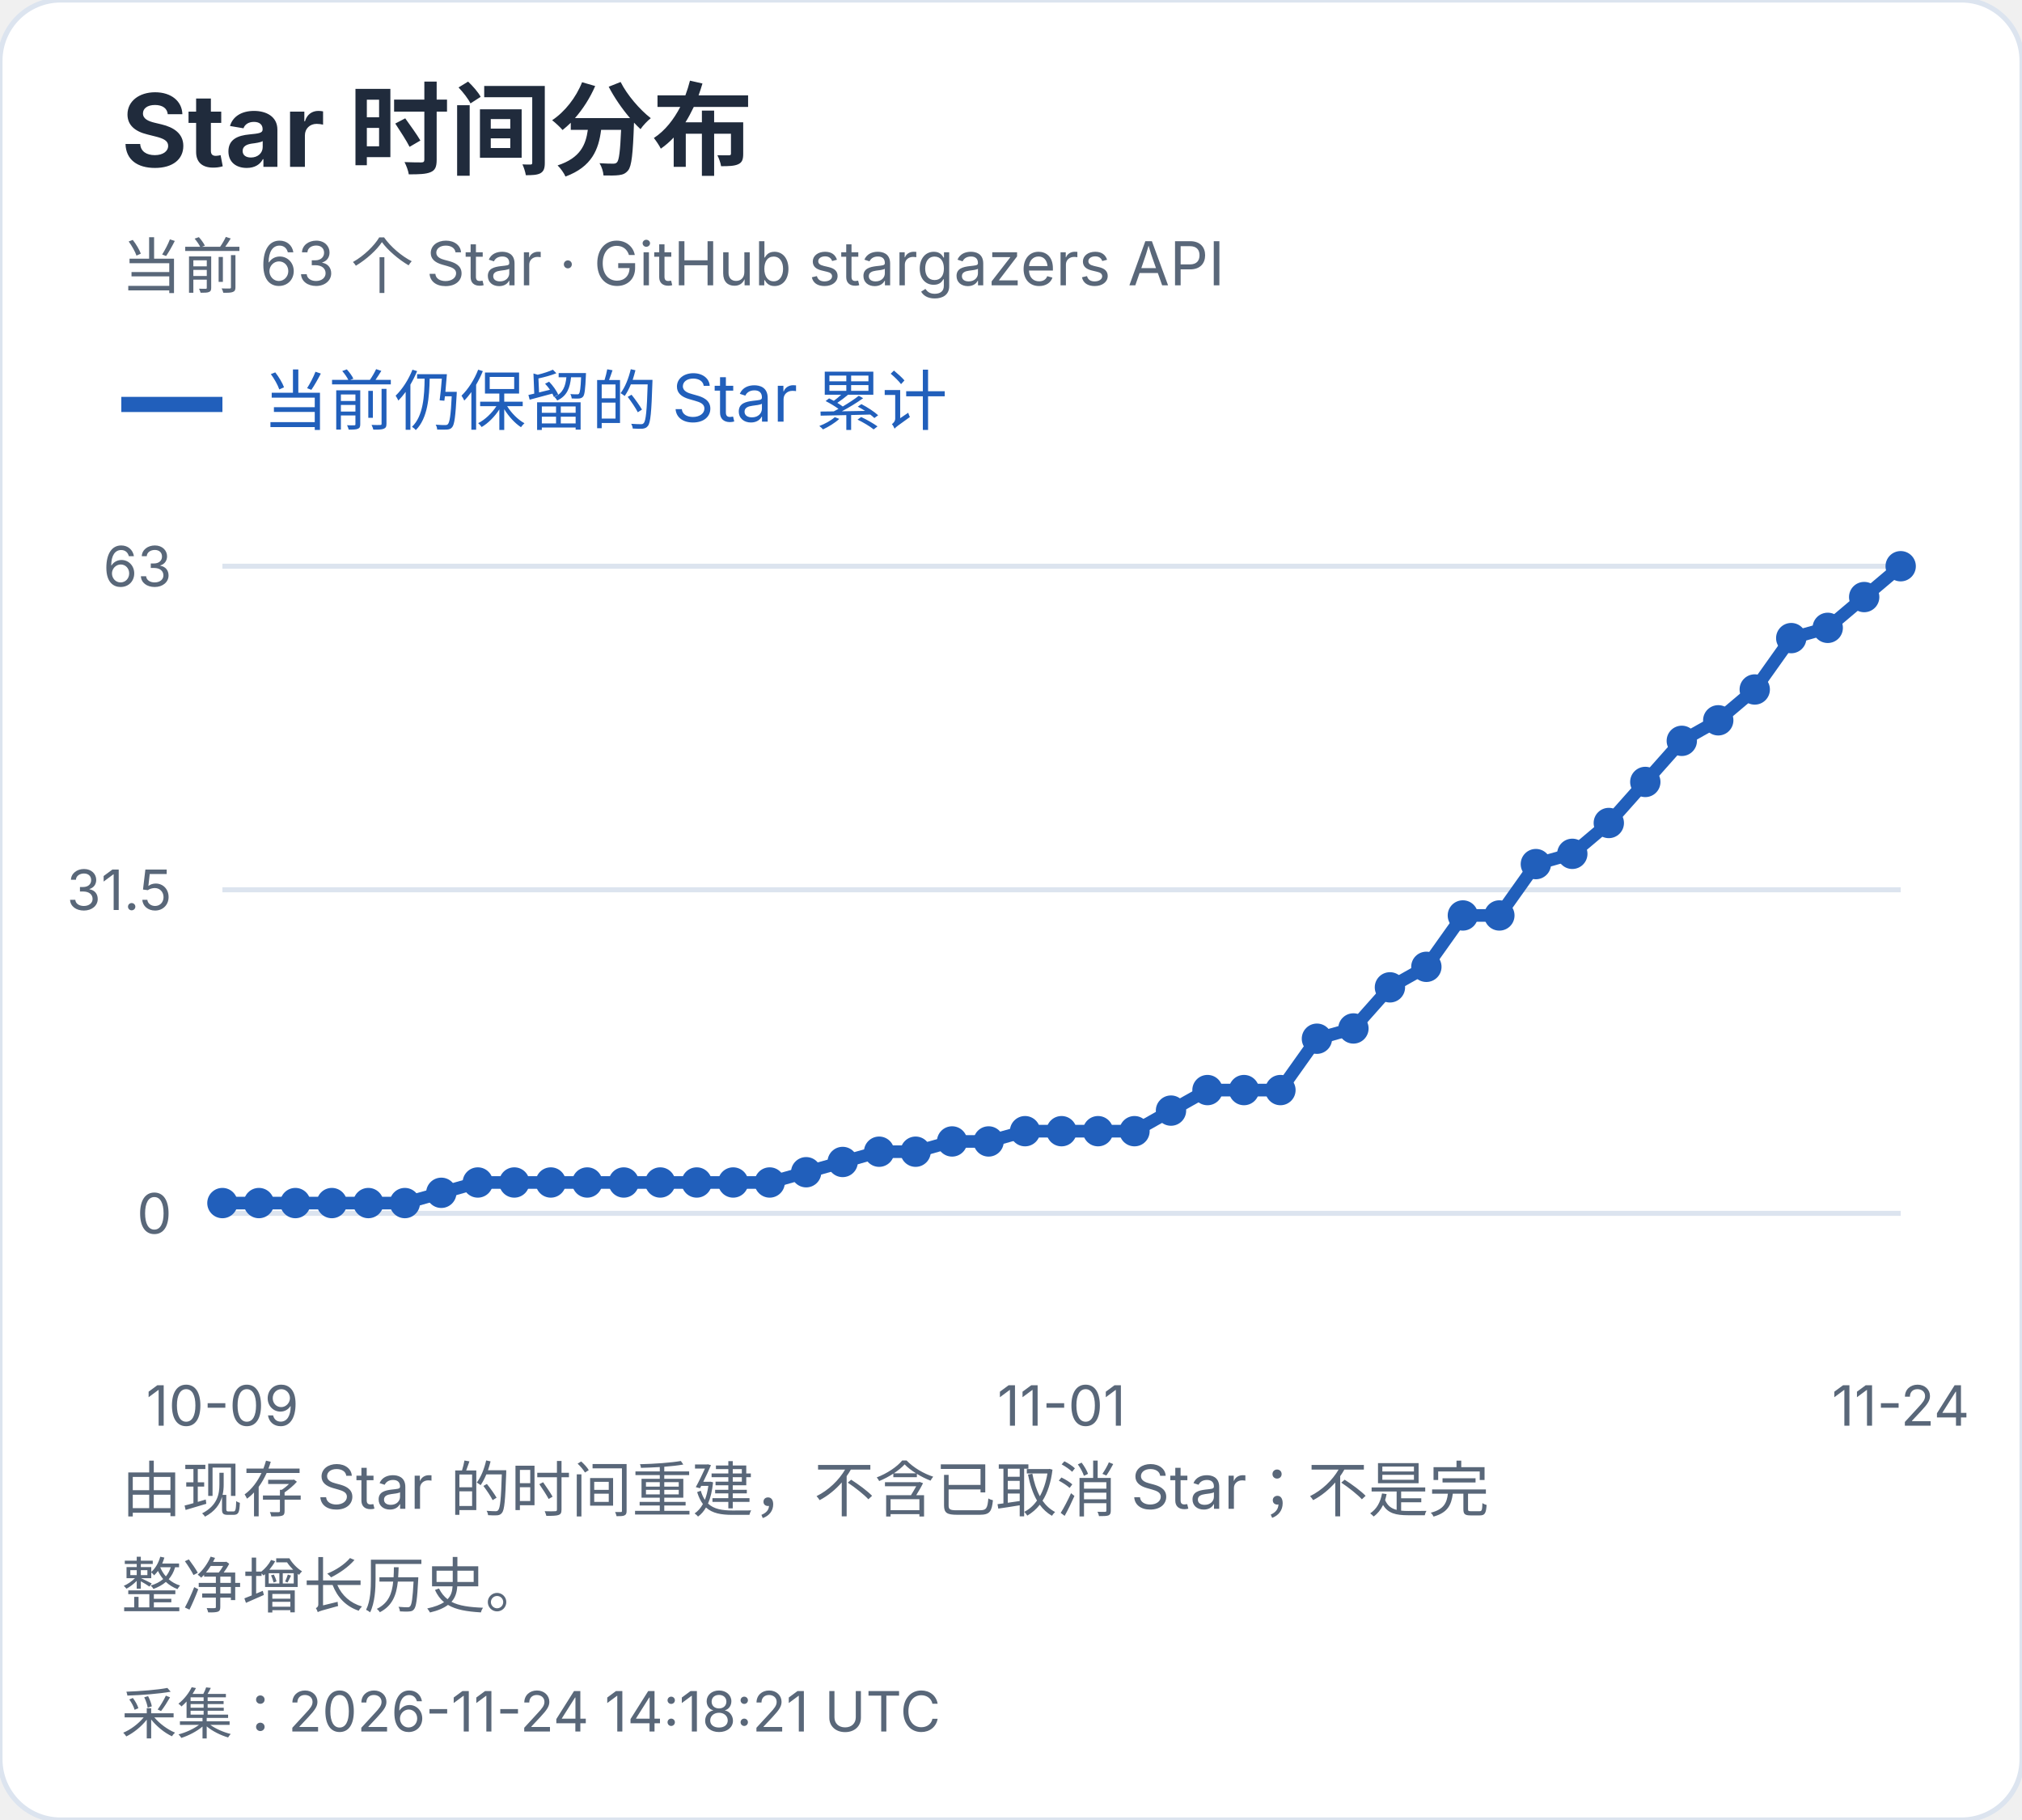
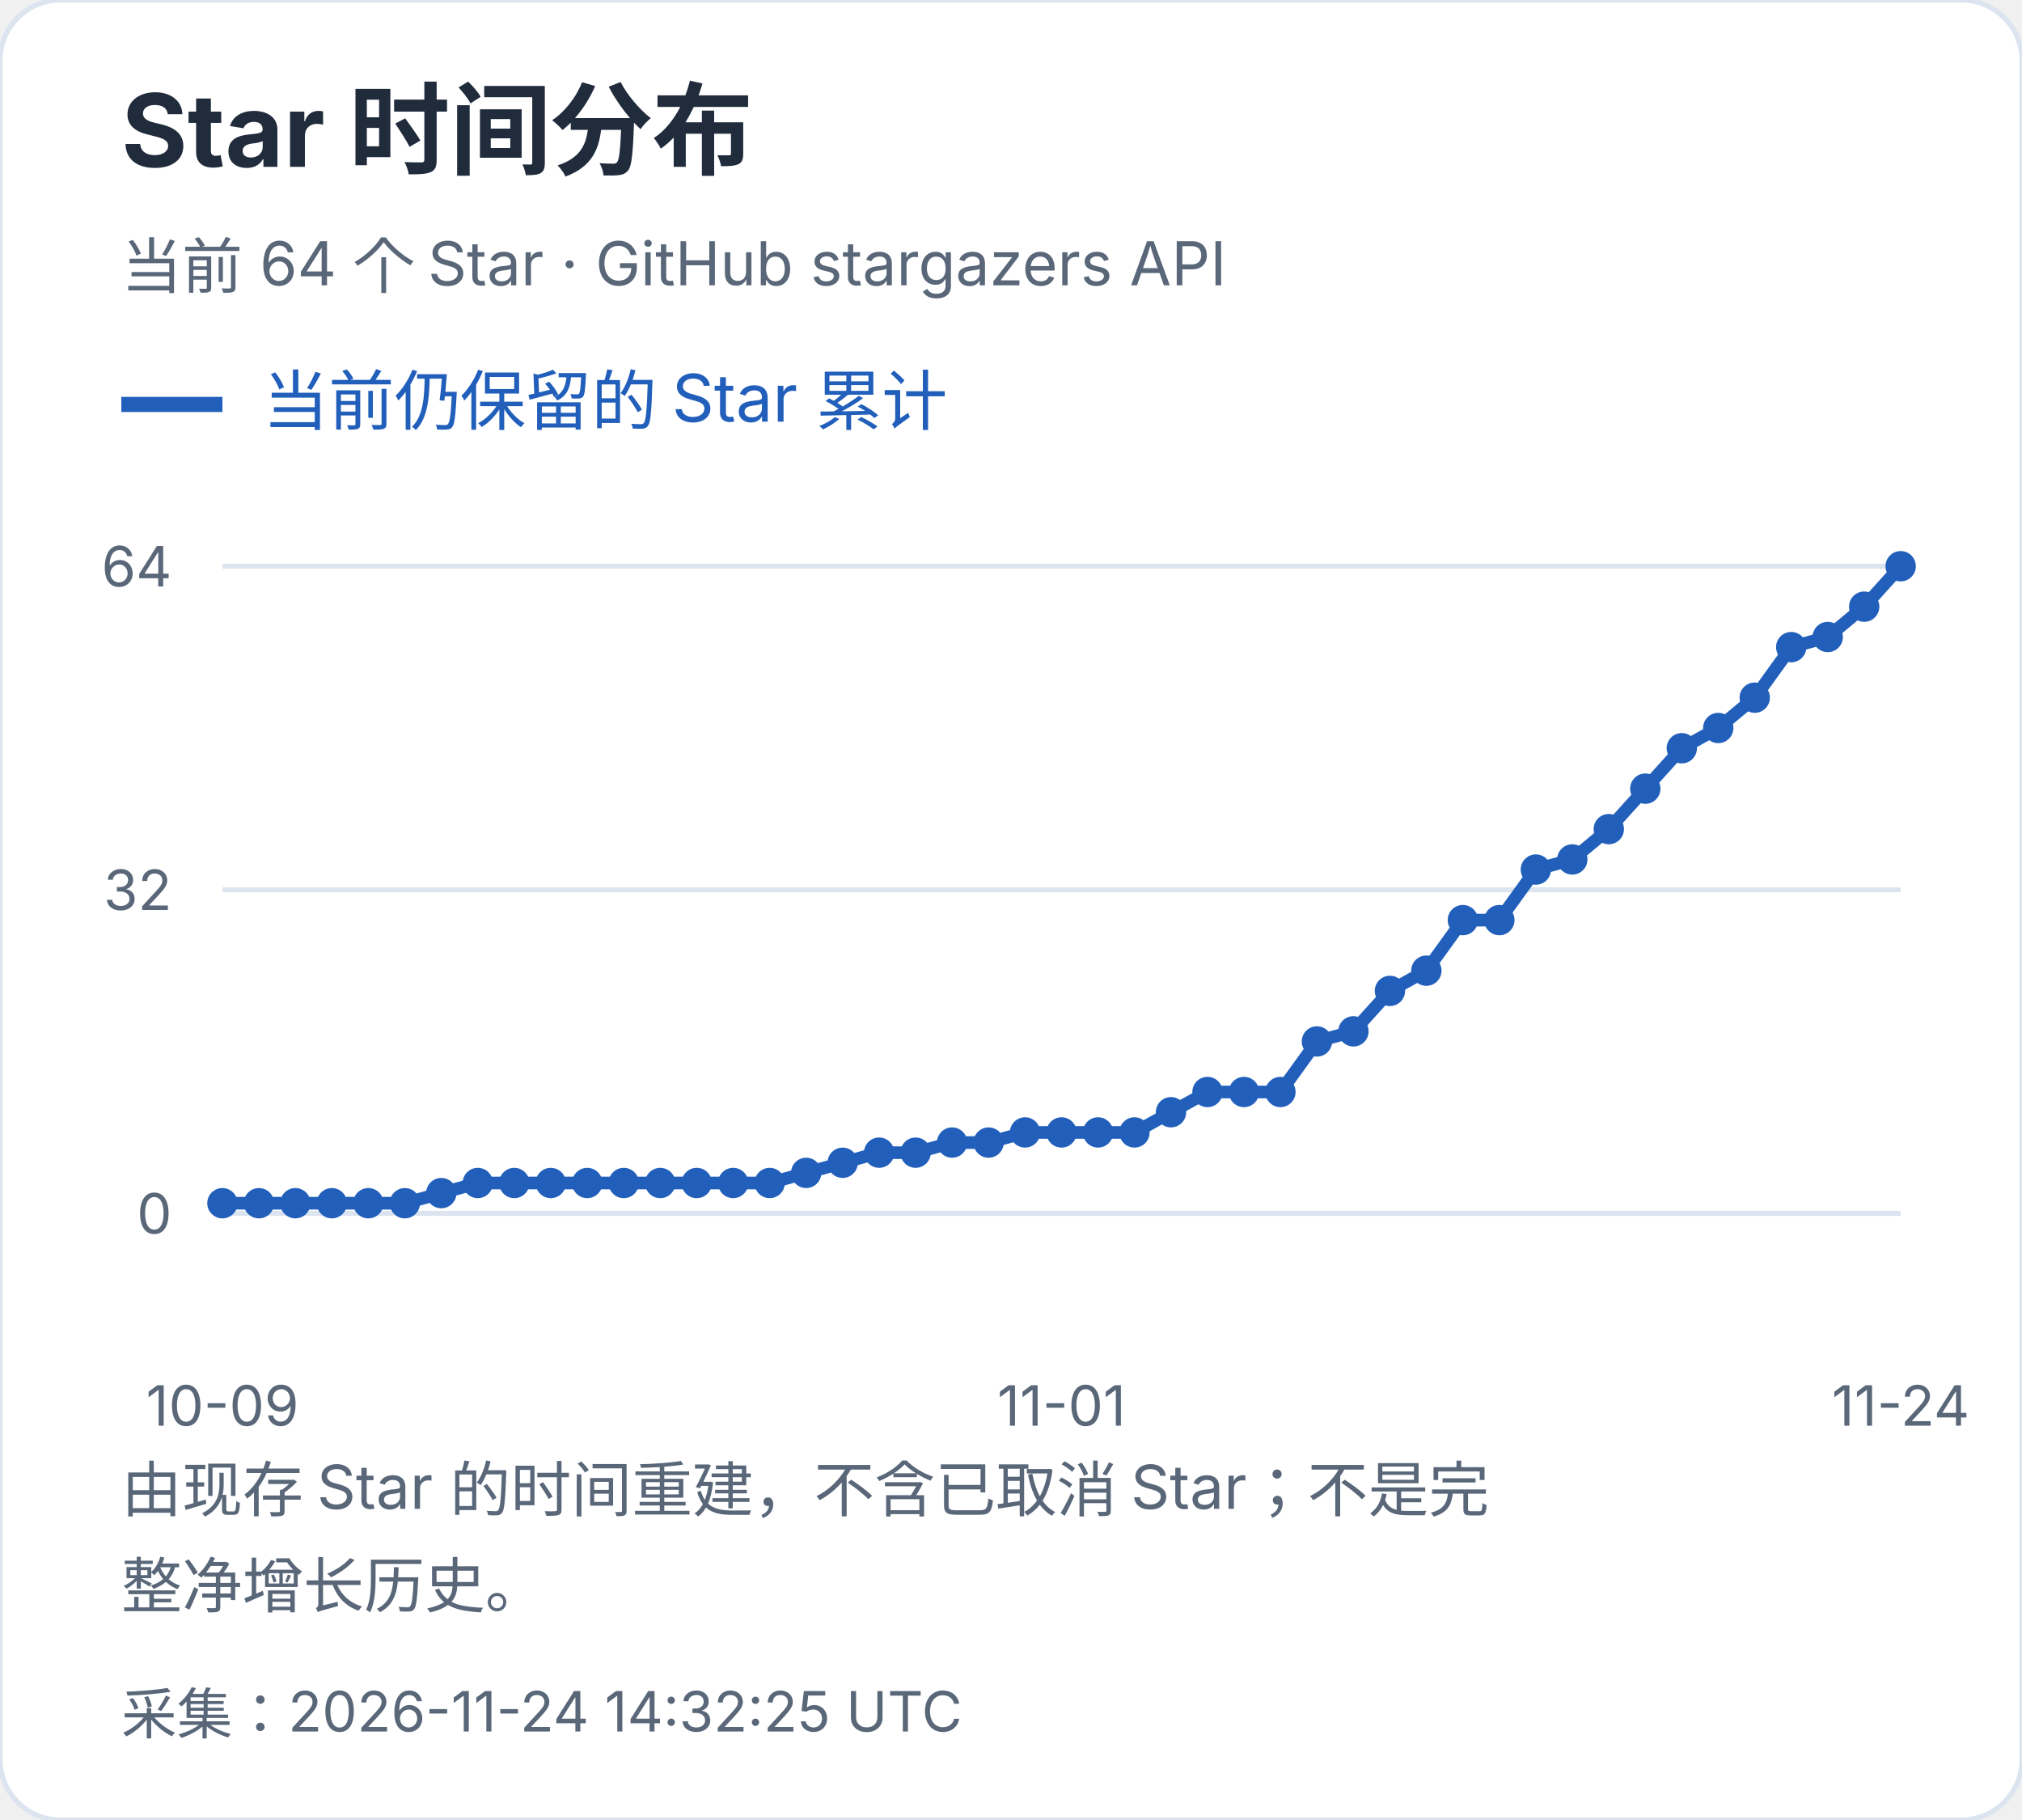
<svg xmlns="http://www.w3.org/2000/svg" width="400" height="360" viewBox="0 0 400 360" role="img" aria-label="Star 时间分布">
  <style>text{font-family:-apple-system,BlinkMacSystemFont,"Segoe UI","PingFang SC","Microsoft YaHei",sans-serif;font-variant-numeric:tabular-nums}</style>
  <rect width="400" height="360" rx="12" fill="white" stroke="#dce4ef" />
  <text x="24" y="33" font-size="20" fill="#202b3c" font-weight="650" text-anchor="start">Star 时间分布</text>
-   <text x="24" y="57" font-size="12" fill="#596779" font-weight="400" text-anchor="start">当前 63 个 Star · GitHub stargazers API</text>
+   <text x="24" y="57" font-size="12" fill="#596779" font-weight="400" text-anchor="start">当前 64 个 Star · GitHub stargazers API</text>
  <path d="M24 80h20" stroke="#215fbb" stroke-width="3" />
  <text x="52" y="84" font-size="13" fill="#215fbb" font-weight="400" text-anchor="start">当前仍保留的 Star 累计</text>
  <path d="M44 240.0H376" stroke="#dce4ef" />
  <text x="34" y="244.0" font-size="11" fill="#596779" font-weight="400" text-anchor="end">0</text>
  <path d="M44 176.0H376" stroke="#dce4ef" />
-   <text x="34" y="180.0" font-size="11" fill="#596779" font-weight="400" text-anchor="end">31.5</text>
+   <text x="34" y="180.0" font-size="11" fill="#596779" font-weight="400" text-anchor="end">32</text>
  <path d="M44 112.0H376" stroke="#dce4ef" />
-   <text x="34" y="116.0" font-size="11" fill="#596779" font-weight="400" text-anchor="end">63</text>
-   <circle cx="44.00" cy="237.97" r="3" fill="#215fbb" />
-   <circle cx="51.22" cy="237.97" r="3" fill="#215fbb" />
-   <circle cx="58.43" cy="237.97" r="3" fill="#215fbb" />
-   <circle cx="65.65" cy="237.97" r="3" fill="#215fbb" />
-   <circle cx="72.87" cy="237.97" r="3" fill="#215fbb" />
-   <circle cx="80.09" cy="237.97" r="3" fill="#215fbb" />
-   <circle cx="87.30" cy="235.94" r="3" fill="#215fbb" />
-   <circle cx="94.52" cy="233.90" r="3" fill="#215fbb" />
-   <circle cx="101.74" cy="233.90" r="3" fill="#215fbb" />
-   <circle cx="108.96" cy="233.90" r="3" fill="#215fbb" />
-   <circle cx="116.17" cy="233.90" r="3" fill="#215fbb" />
-   <circle cx="123.39" cy="233.90" r="3" fill="#215fbb" />
-   <circle cx="130.61" cy="233.90" r="3" fill="#215fbb" />
-   <circle cx="137.83" cy="233.90" r="3" fill="#215fbb" />
-   <circle cx="145.04" cy="233.90" r="3" fill="#215fbb" />
-   <circle cx="152.26" cy="233.90" r="3" fill="#215fbb" />
-   <circle cx="159.48" cy="231.87" r="3" fill="#215fbb" />
-   <circle cx="166.70" cy="229.84" r="3" fill="#215fbb" />
-   <circle cx="173.91" cy="227.81" r="3" fill="#215fbb" />
-   <circle cx="181.13" cy="227.81" r="3" fill="#215fbb" />
-   <circle cx="188.35" cy="225.78" r="3" fill="#215fbb" />
-   <circle cx="195.57" cy="225.78" r="3" fill="#215fbb" />
-   <circle cx="202.78" cy="223.75" r="3" fill="#215fbb" />
-   <circle cx="210.00" cy="223.75" r="3" fill="#215fbb" />
-   <circle cx="217.22" cy="223.75" r="3" fill="#215fbb" />
-   <circle cx="224.43" cy="223.75" r="3" fill="#215fbb" />
-   <circle cx="231.65" cy="219.68" r="3" fill="#215fbb" />
-   <circle cx="238.87" cy="215.62" r="3" fill="#215fbb" />
-   <circle cx="246.09" cy="215.62" r="3" fill="#215fbb" />
-   <circle cx="253.30" cy="215.62" r="3" fill="#215fbb" />
-   <circle cx="260.52" cy="205.46" r="3" fill="#215fbb" />
-   <circle cx="267.74" cy="203.43" r="3" fill="#215fbb" />
-   <circle cx="274.96" cy="195.30" r="3" fill="#215fbb" />
-   <circle cx="282.17" cy="191.24" r="3" fill="#215fbb" />
-   <circle cx="289.39" cy="181.08" r="3" fill="#215fbb" />
-   <circle cx="296.61" cy="181.08" r="3" fill="#215fbb" />
-   <circle cx="303.83" cy="170.92" r="3" fill="#215fbb" />
-   <circle cx="311.04" cy="168.89" r="3" fill="#215fbb" />
-   <circle cx="318.26" cy="162.79" r="3" fill="#215fbb" />
-   <circle cx="325.48" cy="154.67" r="3" fill="#215fbb" />
-   <circle cx="332.70" cy="146.54" r="3" fill="#215fbb" />
-   <circle cx="339.91" cy="142.48" r="3" fill="#215fbb" />
-   <circle cx="347.13" cy="136.38" r="3" fill="#215fbb" />
-   <circle cx="354.35" cy="126.22" r="3" fill="#215fbb" />
-   <circle cx="361.57" cy="124.19" r="3" fill="#215fbb" />
-   <circle cx="368.78" cy="118.10" r="3" fill="#215fbb" />
+   <text x="34" y="116.0" font-size="11" fill="#596779" font-weight="400" text-anchor="end">64</text>
+   <circle cx="44.00" cy="238.00" r="3" fill="#215fbb" />
+   <circle cx="51.22" cy="238.00" r="3" fill="#215fbb" />
+   <circle cx="58.43" cy="238.00" r="3" fill="#215fbb" />
+   <circle cx="65.65" cy="238.00" r="3" fill="#215fbb" />
+   <circle cx="72.87" cy="238.00" r="3" fill="#215fbb" />
+   <circle cx="80.09" cy="238.00" r="3" fill="#215fbb" />
+   <circle cx="87.30" cy="236.00" r="3" fill="#215fbb" />
+   <circle cx="94.52" cy="234.00" r="3" fill="#215fbb" />
+   <circle cx="101.74" cy="234.00" r="3" fill="#215fbb" />
+   <circle cx="108.96" cy="234.00" r="3" fill="#215fbb" />
+   <circle cx="116.17" cy="234.00" r="3" fill="#215fbb" />
+   <circle cx="123.39" cy="234.00" r="3" fill="#215fbb" />
+   <circle cx="130.61" cy="234.00" r="3" fill="#215fbb" />
+   <circle cx="137.83" cy="234.00" r="3" fill="#215fbb" />
+   <circle cx="145.04" cy="234.00" r="3" fill="#215fbb" />
+   <circle cx="152.26" cy="234.00" r="3" fill="#215fbb" />
+   <circle cx="159.48" cy="232.00" r="3" fill="#215fbb" />
+   <circle cx="166.70" cy="230.00" r="3" fill="#215fbb" />
+   <circle cx="173.91" cy="228.00" r="3" fill="#215fbb" />
+   <circle cx="181.13" cy="228.00" r="3" fill="#215fbb" />
+   <circle cx="188.35" cy="226.00" r="3" fill="#215fbb" />
+   <circle cx="195.57" cy="226.00" r="3" fill="#215fbb" />
+   <circle cx="202.78" cy="224.00" r="3" fill="#215fbb" />
+   <circle cx="210.00" cy="224.00" r="3" fill="#215fbb" />
+   <circle cx="217.22" cy="224.00" r="3" fill="#215fbb" />
+   <circle cx="224.43" cy="224.00" r="3" fill="#215fbb" />
+   <circle cx="231.65" cy="220.00" r="3" fill="#215fbb" />
+   <circle cx="238.87" cy="216.00" r="3" fill="#215fbb" />
+   <circle cx="246.09" cy="216.00" r="3" fill="#215fbb" />
+   <circle cx="253.30" cy="216.00" r="3" fill="#215fbb" />
+   <circle cx="260.52" cy="206.00" r="3" fill="#215fbb" />
+   <circle cx="267.74" cy="204.00" r="3" fill="#215fbb" />
+   <circle cx="274.96" cy="196.00" r="3" fill="#215fbb" />
+   <circle cx="282.17" cy="192.00" r="3" fill="#215fbb" />
+   <circle cx="289.39" cy="182.00" r="3" fill="#215fbb" />
+   <circle cx="296.61" cy="182.00" r="3" fill="#215fbb" />
+   <circle cx="303.83" cy="172.00" r="3" fill="#215fbb" />
+   <circle cx="311.04" cy="170.00" r="3" fill="#215fbb" />
+   <circle cx="318.26" cy="164.00" r="3" fill="#215fbb" />
+   <circle cx="325.48" cy="156.00" r="3" fill="#215fbb" />
+   <circle cx="332.70" cy="148.00" r="3" fill="#215fbb" />
+   <circle cx="339.91" cy="144.00" r="3" fill="#215fbb" />
+   <circle cx="347.13" cy="138.00" r="3" fill="#215fbb" />
+   <circle cx="354.35" cy="128.00" r="3" fill="#215fbb" />
+   <circle cx="361.57" cy="126.00" r="3" fill="#215fbb" />
+   <circle cx="368.78" cy="120.00" r="3" fill="#215fbb" />
  <circle cx="376.00" cy="112.00" r="3" fill="#215fbb" />
-   <polyline points="44.00,237.97 51.22,237.97 58.43,237.97 65.65,237.97 72.87,237.97 80.09,237.97 87.30,235.94 94.52,233.90 101.74,233.90 108.96,233.90 116.17,233.90 123.39,233.90 130.61,233.90 137.83,233.90 145.04,233.90 152.26,233.90 159.48,231.87 166.70,229.84 173.91,227.81 181.13,227.81 188.35,225.78 195.57,225.78 202.78,223.75 210.00,223.75 217.22,223.75 224.43,223.75 231.65,219.68 238.87,215.62 246.09,215.62 253.30,215.62 260.52,205.46 267.74,203.43 274.96,195.30 282.17,191.24 289.39,181.08 296.61,181.08 303.83,170.92 311.04,168.89 318.26,162.79 325.48,154.67 332.70,146.54 339.91,142.48 347.13,136.38 354.35,126.22 361.57,124.19 368.78,118.10 376.00,112.00" fill="none" stroke="#215fbb" stroke-width="2.5" />
+   <polyline points="44.00,238.00 51.22,238.00 58.43,238.00 65.65,238.00 72.87,238.00 80.09,238.00 87.30,236.00 94.52,234.00 101.74,234.00 108.96,234.00 116.17,234.00 123.39,234.00 130.61,234.00 137.83,234.00 145.04,234.00 152.26,234.00 159.48,232.00 166.70,230.00 173.91,228.00 181.13,228.00 188.35,226.00 195.57,226.00 202.78,224.00 210.00,224.00 217.22,224.00 224.43,224.00 231.65,220.00 238.87,216.00 246.09,216.00 253.30,216.00 260.52,206.00 267.74,204.00 274.96,196.00 282.17,192.00 289.39,182.00 296.61,182.00 303.83,172.00 311.04,170.00 318.26,164.00 325.48,156.00 332.70,148.00 339.91,144.00 347.13,138.00 354.35,128.00 361.57,126.00 368.78,120.00 376.00,112.00" fill="none" stroke="#215fbb" stroke-width="2.5" />
  <text x="44.0" y="282" font-size="11" fill="#596779" font-weight="400" text-anchor="middle">10-09</text>
  <text x="210.0" y="282" font-size="11" fill="#596779" font-weight="400" text-anchor="middle">11-01</text>
  <text x="376.0" y="282" font-size="11" fill="#596779" font-weight="400" text-anchor="middle">11-24</text>
  <text x="24" y="299" font-size="12" fill="#596779" font-weight="400" text-anchor="start">由现存 Star 的时间重建，不含已取消 Star；不是完</text>
  <text x="24" y="318" font-size="12" fill="#596779" font-weight="400" text-anchor="start">整净增长历史。</text>
-   <text x="24" y="343" font-size="11" fill="#596779" font-weight="400" text-anchor="start">采集：2026-11-24 14:18:21 UTC</text>
+   <text x="24" y="343" font-size="11" fill="#596779" font-weight="400" text-anchor="start">采集：2026-11-24 14:32:25 UTC</text>
</svg>
